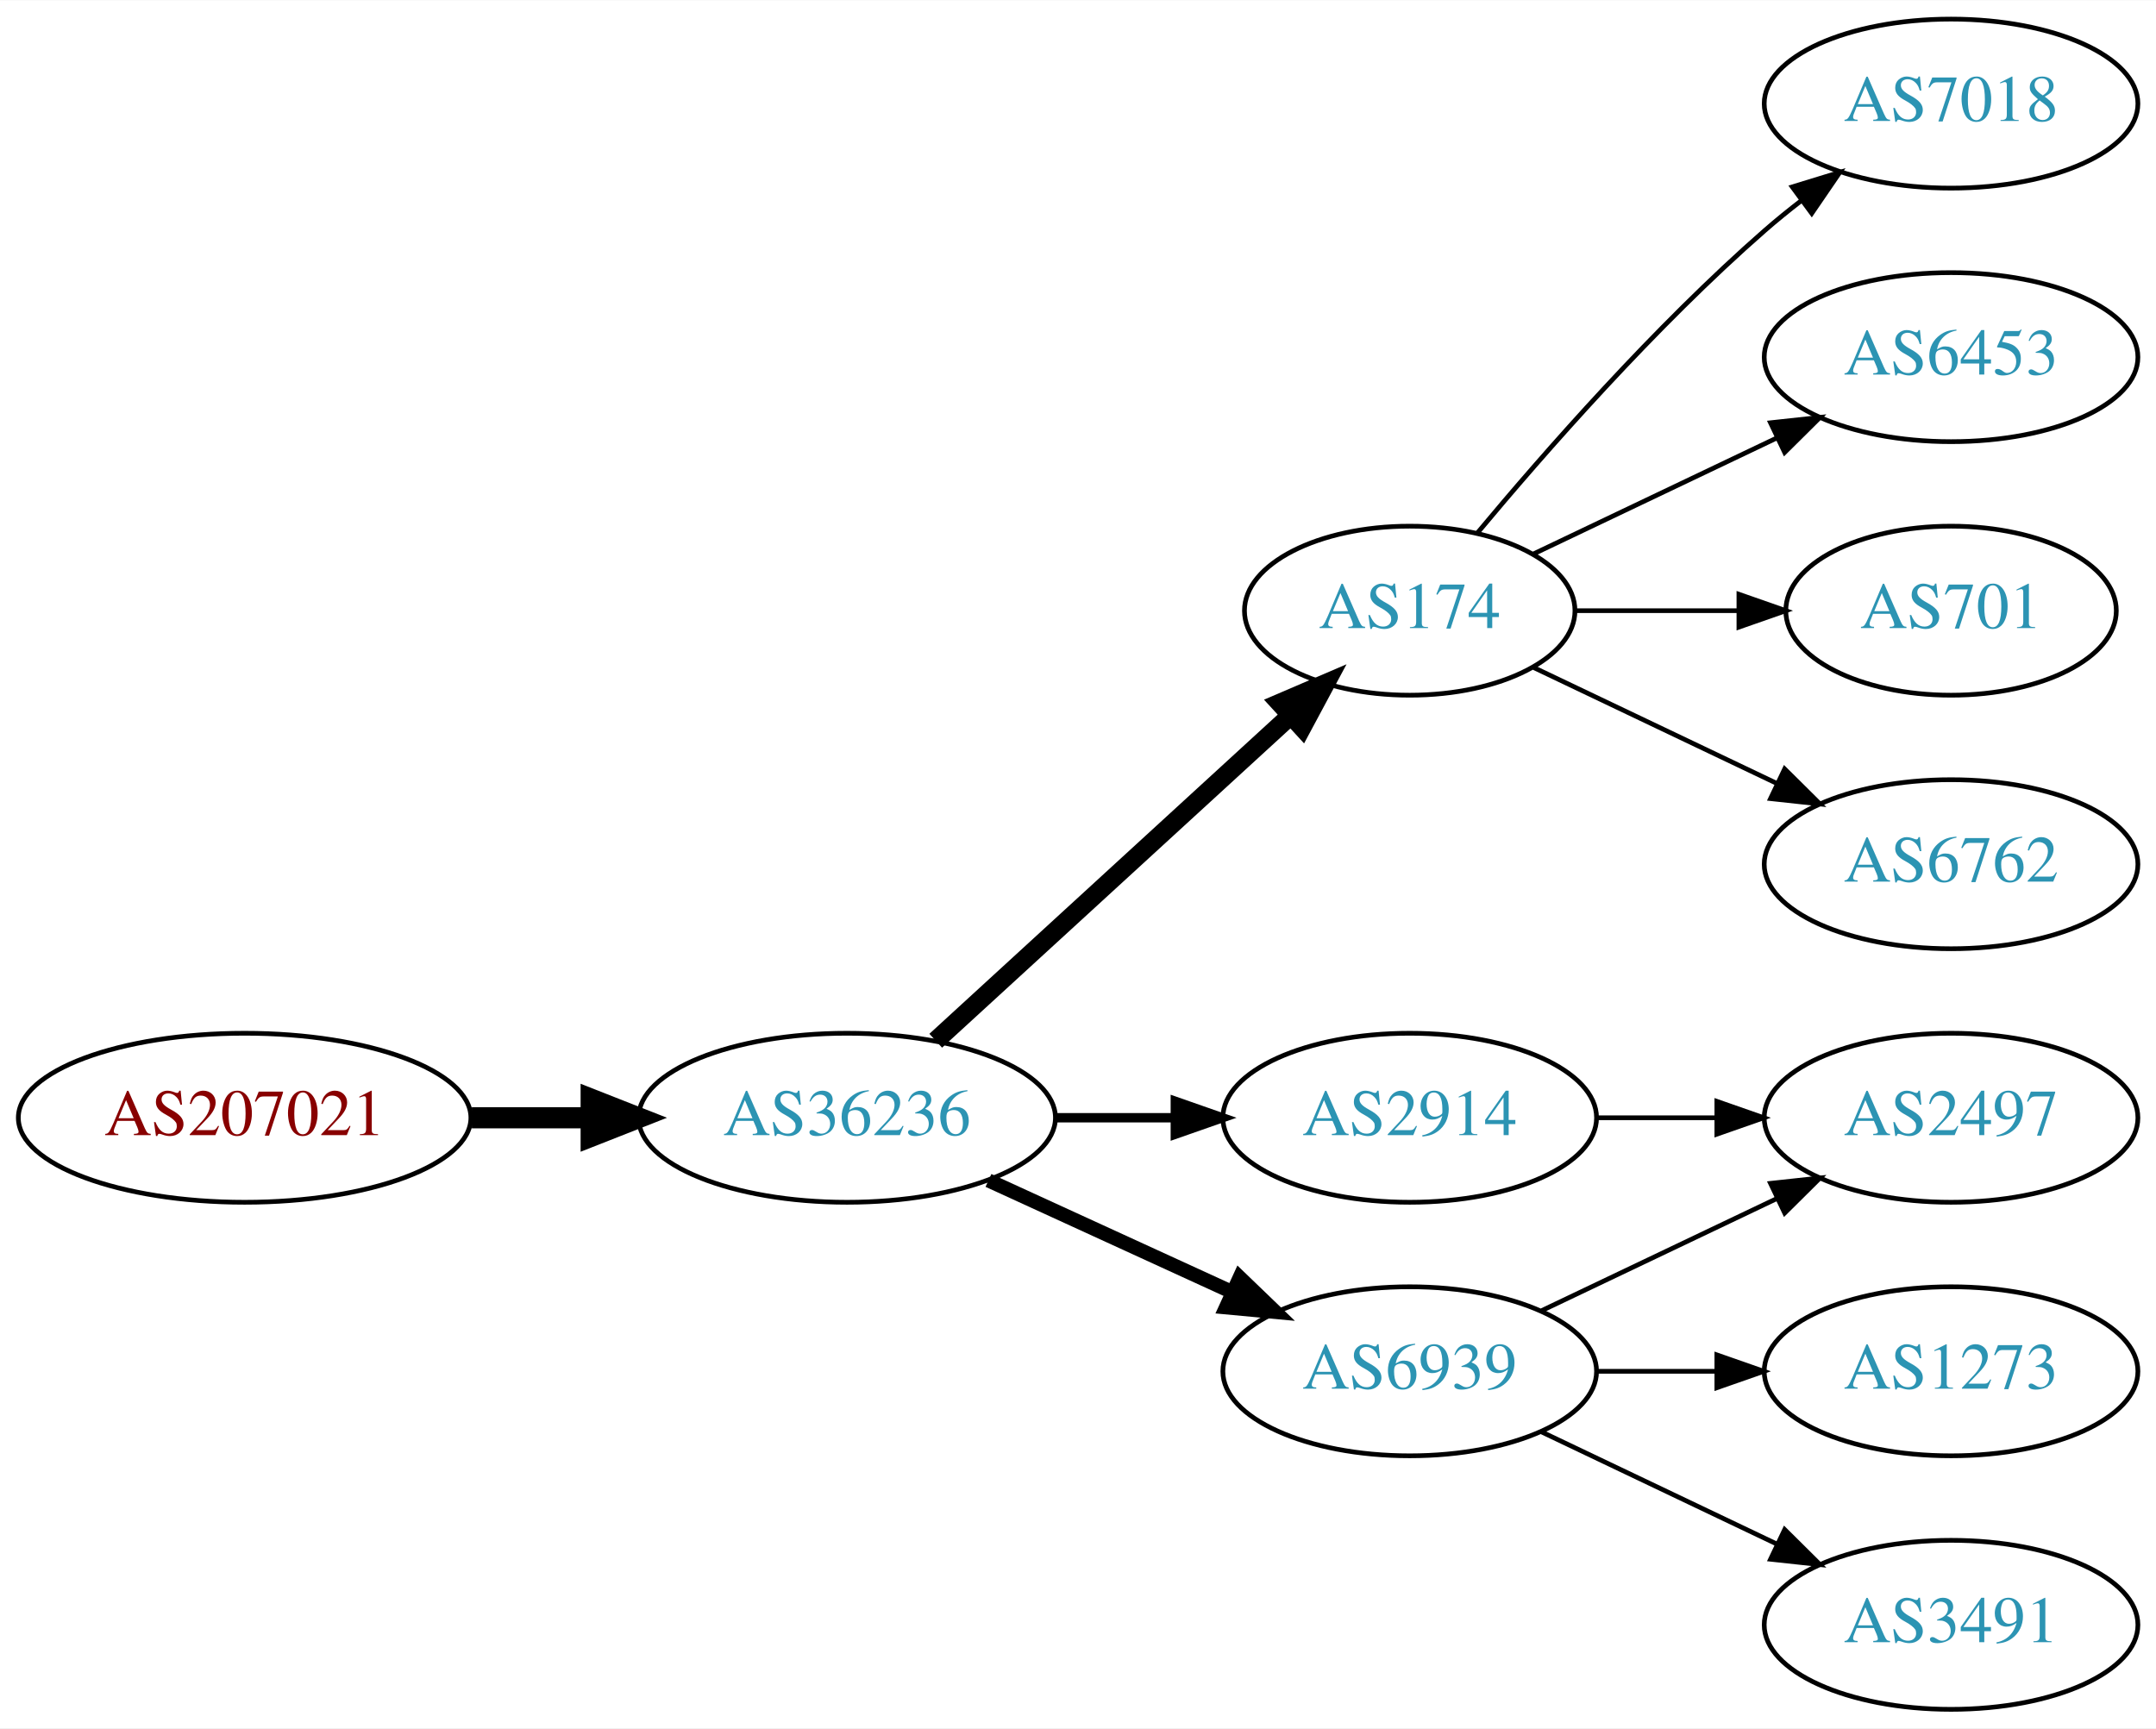
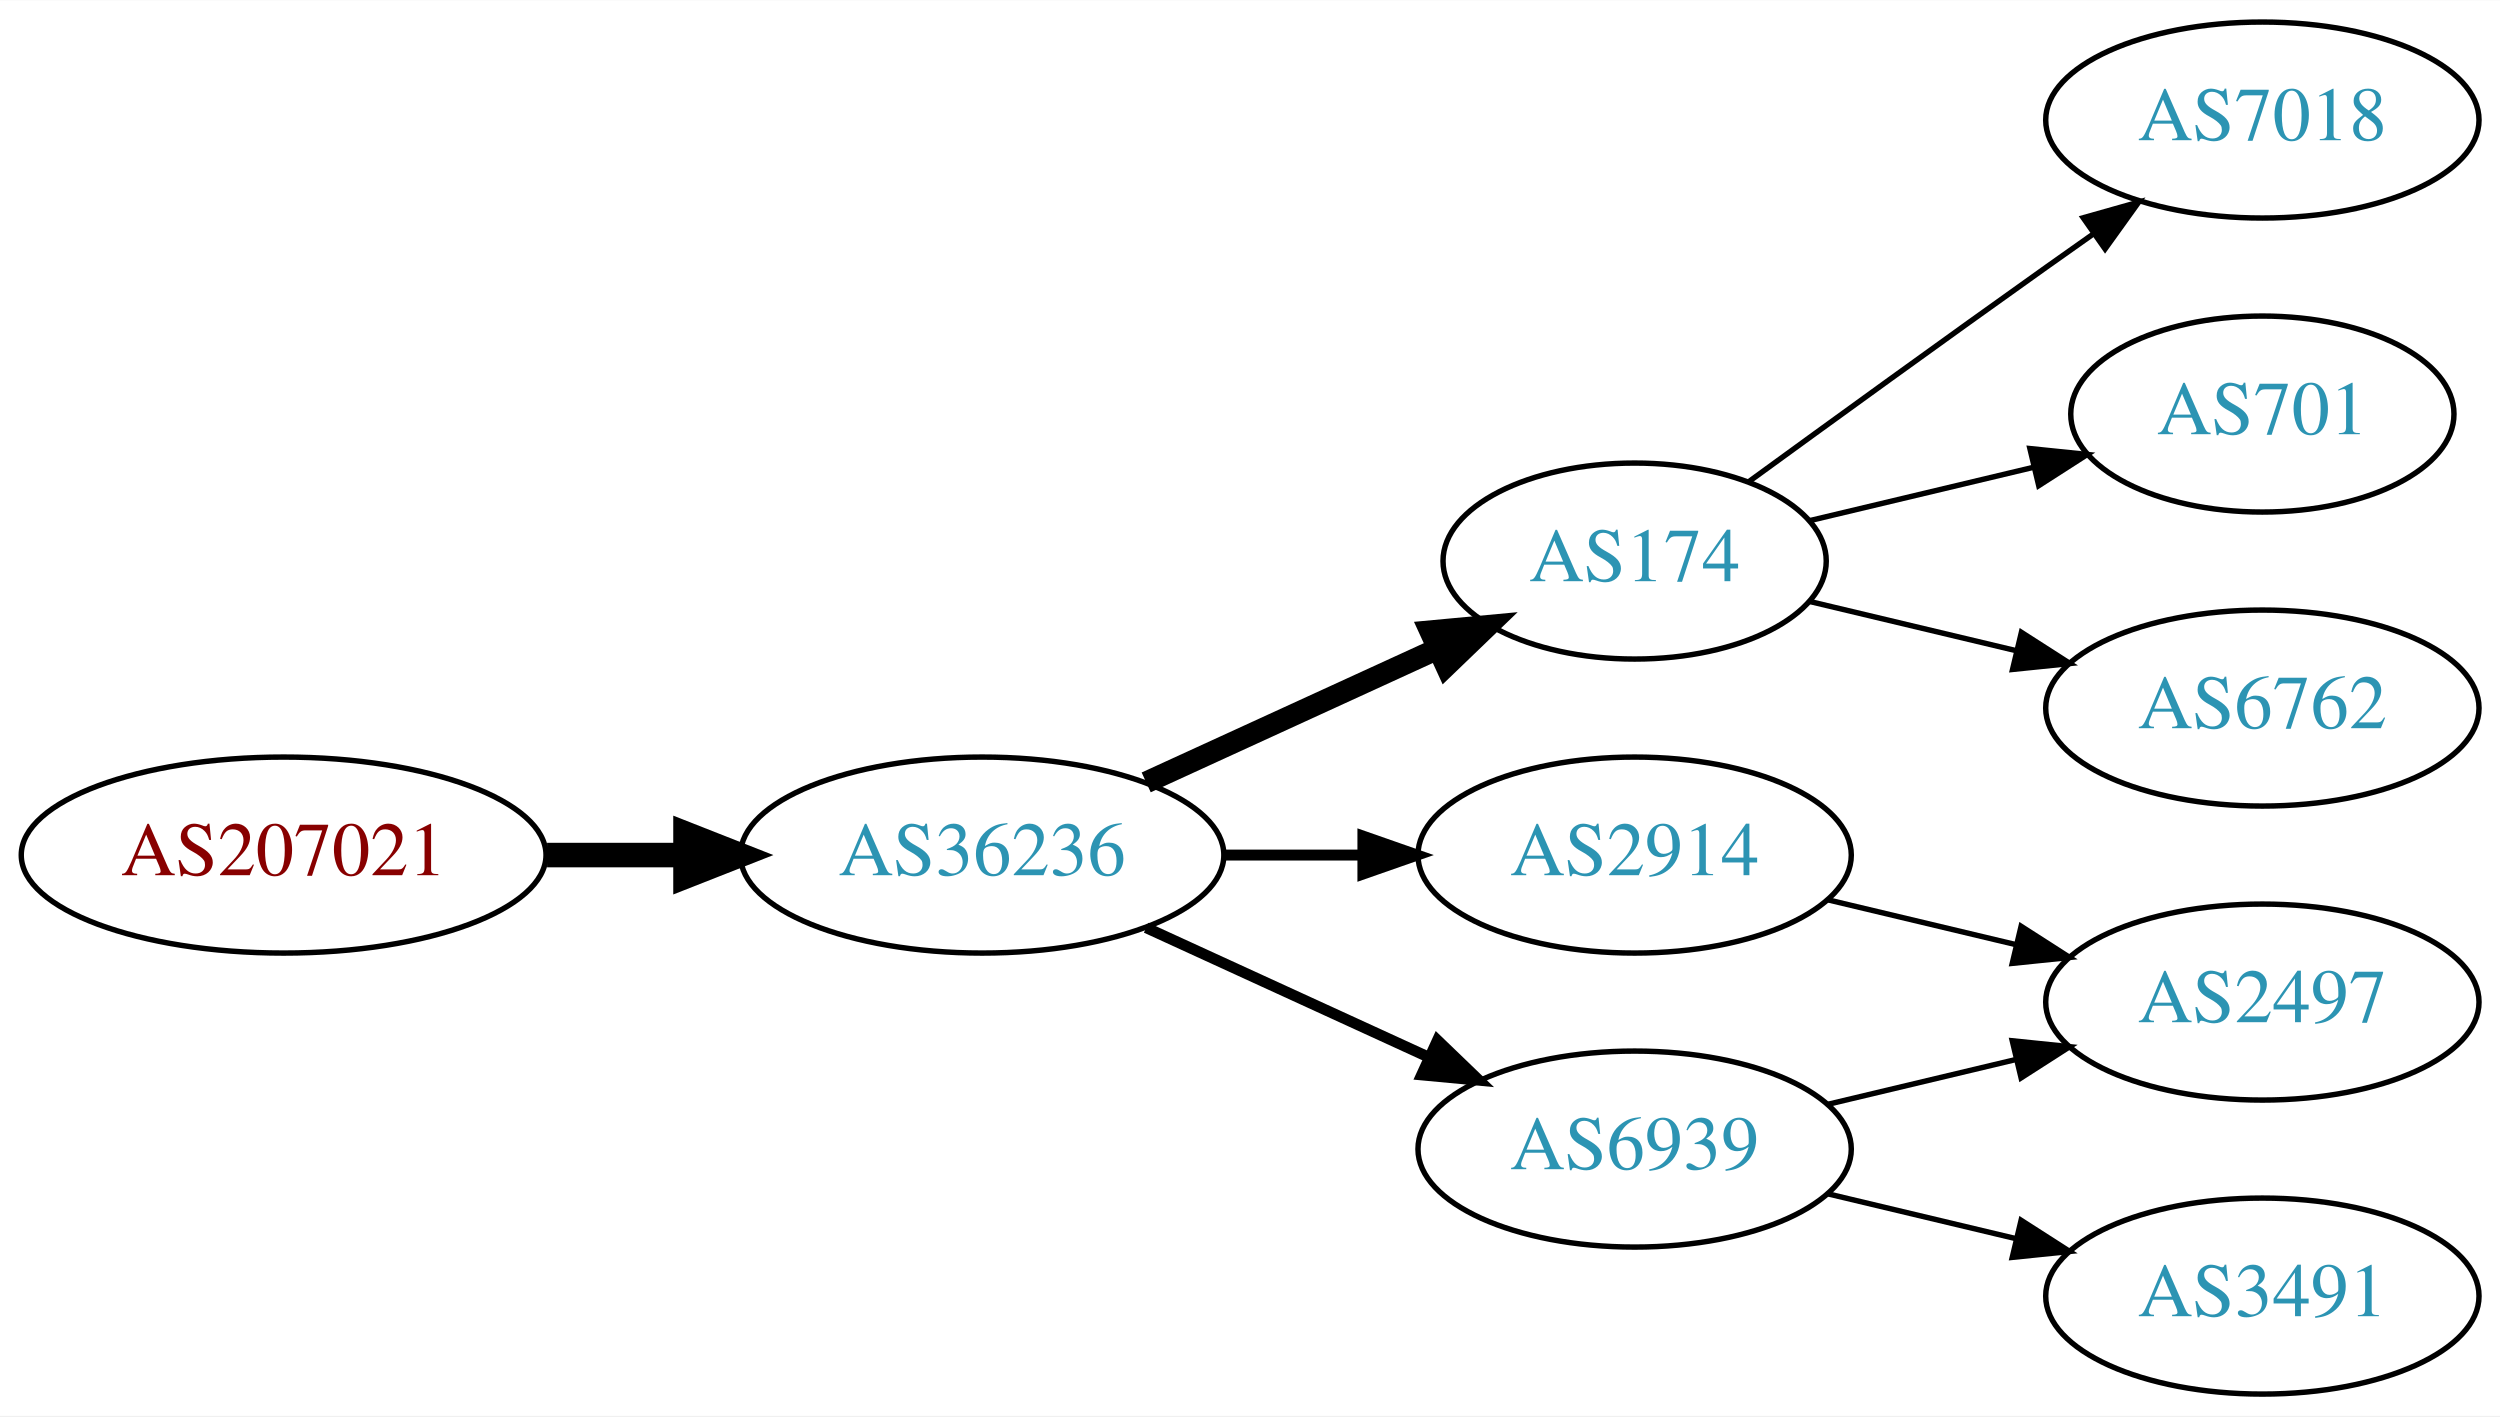
- <svg xmlns="http://www.w3.org/2000/svg" xmlns:xlink="http://www.w3.org/1999/xlink" width="459pt" height="368pt" viewBox="0.00 0.00 459.17 368.00">
-   <g id="graph0" class="graph" transform="scale(1 1) rotate(0) translate(4 364)">
-     <polygon fill="white" stroke="none" points="-4,4 -4,-364 455.17,-364 455.17,4 -4,4" />
+ <svg xmlns="http://www.w3.org/2000/svg" xmlns:xlink="http://www.w3.org/1999/xlink" width="459pt" height="260pt" viewBox="0.00 0.00 459.17 260.00">
+   <g id="graph0" class="graph" transform="scale(1 1) rotate(0) translate(4 256)">
+     <polygon fill="white" stroke="none" points="-4,4 -4,-256 455.17,-256 455.17,4 -4,4" />
    <g id="node1" class="node">
      <g id="a_node1">
        <a xlink:href="/asn/207021" xlink:title="AS207021 ~ ipcom GmbH [AT]">
-           <ellipse fill="#ffffff" stroke="black" cx="48.096" cy="-126" rx="48.192" ry="18" />
-           <text text-anchor="middle" x="48.096" y="-122.3" font-family="Times,serif" font-size="14.00" fill="#880000">AS207021</text>
+           <ellipse fill="#ffffff" stroke="black" cx="48.096" cy="-99" rx="48.192" ry="18" />
+           <text text-anchor="middle" x="48.096" y="-95.3" font-family="Times,serif" font-size="14.00" fill="#880000">AS207021</text>
        </a>
      </g>
    </g>
    <g id="node2" class="node">
      <g id="a_node2">
        <a xlink:href="/asn/36236" xlink:title="AS36236 ~ NetActuate, Inc [US]">
-           <ellipse fill="#ffffff" stroke="black" cx="176.388" cy="-126" rx="44.393" ry="18" />
-           <text text-anchor="middle" x="176.388" y="-122.3" font-family="Times,serif" font-size="14.00" fill="#2c94b3">AS36236</text>
+           <ellipse fill="#ffffff" stroke="black" cx="176.388" cy="-99" rx="44.393" ry="18" />
+           <text text-anchor="middle" x="176.388" y="-95.3" font-family="Times,serif" font-size="14.00" fill="#2c94b3">AS36236</text>
        </a>
      </g>
    </g>
    <g id="edge1" class="edge">
-       <path fill="none" stroke="black" stroke-width="4.5" d="M96.481,-126C104.742,-126 113.386,-126 121.799,-126" />
-       <polygon fill="black" stroke="black" stroke-width="4.5" points="121.904,-129.938 131.904,-126 121.904,-122.063 121.904,-129.938" />
+       <path fill="none" stroke="black" stroke-width="4.5" d="M96.481,-99C104.742,-99 113.386,-99 121.799,-99" />
+       <polygon fill="black" stroke="black" stroke-width="4.5" points="121.904,-102.938 131.904,-99 121.904,-95.063 121.904,-102.938" />
    </g>
    <g id="node3" class="node">
      <g id="a_node3">
        <a xlink:href="/asn/174" xlink:title="AS174 ~ Cogent Communications [US]">
-           <ellipse fill="#ffffff" stroke="black" cx="296.23" cy="-234" rx="35.194" ry="18" />
-           <text text-anchor="middle" x="296.23" y="-230.3" font-family="Times,serif" font-size="14.00" fill="#2c94b3">AS174</text>
+           <ellipse fill="#ffffff" stroke="black" cx="296.23" cy="-153" rx="35.194" ry="18" />
+           <text text-anchor="middle" x="296.23" y="-149.3" font-family="Times,serif" font-size="14.00" fill="#2c94b3">AS174</text>
        </a>
      </g>
    </g>
    <g id="edge2" class="edge">
-       <path fill="none" stroke="black" stroke-width="4" d="M195.285,-142.403C215.444,-160.878 248.321,-191.009 270.824,-211.632" />
-       <polygon fill="black" stroke="black" stroke-width="4" points="268.576,-214.319 278.313,-218.496 273.305,-209.159 268.576,-214.319" />
+       <path fill="none" stroke="black" stroke-width="4" d="M206.517,-112.348C222.734,-119.78 243.038,-129.083 260.127,-136.914" />
+       <polygon fill="black" stroke="black" stroke-width="4" points="258.695,-140.108 269.244,-141.092 261.611,-133.744 258.695,-140.108" />
    </g>
    <g id="node4" class="node">
      <g id="a_node4">
-         <a xlink:href="/asn/6939" xlink:title="AS6939 ~ Hurricane Electric LLC [US]">
-           <ellipse fill="#ffffff" stroke="black" cx="296.23" cy="-72" rx="39.794" ry="18" />
-           <text text-anchor="middle" x="296.23" y="-68.3" font-family="Times,serif" font-size="14.00" fill="#2c94b3">AS6939</text>
+         <a xlink:href="/asn/2914" xlink:title="AS2914 ~ NTT America, Inc. [US]">
+           <ellipse fill="#ffffff" stroke="black" cx="296.23" cy="-99" rx="39.794" ry="18" />
+           <text text-anchor="middle" x="296.23" y="-95.3" font-family="Times,serif" font-size="14.00" fill="#2c94b3">AS2914</text>
        </a>
      </g>
    </g>
    <g id="edge3" class="edge">
-       <path fill="none" stroke="black" stroke-width="3" d="M206.517,-112.652C222.128,-105.498 241.526,-96.609 258.198,-88.969" />
-       <polygon fill="black" stroke="black" stroke-width="3" points="260.017,-91.986 267.65,-84.638 257.101,-85.622 260.017,-91.986" />
+       <path fill="none" stroke="black" stroke-width="2" d="M220.599,-99C228.911,-99 237.674,-99 246.156,-99" />
+       <polygon fill="black" stroke="black" stroke-width="2" points="246.315,-102.5 256.315,-99 246.315,-95.5 246.315,-102.5" />
    </g>
    <g id="node5" class="node">
      <g id="a_node5">
-         <a xlink:href="/asn/2914" xlink:title="AS2914 ~ NTT America, Inc. [US]">
-           <ellipse fill="#ffffff" stroke="black" cx="296.23" cy="-126" rx="39.794" ry="18" />
-           <text text-anchor="middle" x="296.23" y="-122.3" font-family="Times,serif" font-size="14.00" fill="#2c94b3">AS2914</text>
+         <a xlink:href="/asn/6939" xlink:title="AS6939 ~ Hurricane Electric LLC [US]">
+           <ellipse fill="#ffffff" stroke="black" cx="296.23" cy="-45" rx="39.794" ry="18" />
+           <text text-anchor="middle" x="296.23" y="-41.3" font-family="Times,serif" font-size="14.00" fill="#2c94b3">AS6939</text>
        </a>
      </g>
    </g>
    <g id="edge4" class="edge">
-       <path fill="none" stroke="black" stroke-width="2" d="M220.599,-126C228.911,-126 237.674,-126 246.156,-126" />
-       <polygon fill="black" stroke="black" stroke-width="2" points="246.315,-129.5 256.315,-126 246.315,-122.5 246.315,-129.5" />
+       <path fill="none" stroke="black" stroke-width="2" d="M206.517,-85.652C222.128,-78.498 241.526,-69.609 258.198,-61.969" />
+       <polygon fill="black" stroke="black" stroke-width="2" points="260.017,-64.986 267.65,-57.638 257.101,-58.622 260.017,-64.986" />
    </g>
    <g id="node6" class="node">
      <g id="a_node6">
        <a xlink:href="/asn/7018" xlink:title="AS7018 ~ AT&amp;T Services, Inc. [US]">
-           <ellipse fill="#ffffff" stroke="black" cx="411.523" cy="-342" rx="39.794" ry="18" />
-           <text text-anchor="middle" x="411.523" y="-338.3" font-family="Times,serif" font-size="14.00" fill="#2c94b3">AS7018</text>
+           <ellipse fill="#ffffff" stroke="black" cx="411.523" cy="-234" rx="39.794" ry="18" />
+           <text text-anchor="middle" x="411.523" y="-230.3" font-family="Times,serif" font-size="14.00" fill="#2c94b3">AS7018</text>
        </a>
      </g>
    </g>
    <g id="edge5" class="edge">
-       <path fill="none" stroke="black" d="M310.595,-250.499C324.85,-267.596 348.545,-294.619 371.877,-315 374.342,-317.154 376.981,-319.294 379.678,-321.372" />
-       <polygon fill="black" stroke="black" points="377.703,-324.264 387.832,-327.37 381.851,-318.625 377.703,-324.264" />
+       <path fill="none" stroke="black" d="M317.126,-167.529C332.128,-178.45 353.235,-193.747 371.877,-207 374.697,-209.005 377.64,-211.085 380.588,-213.159" />
+       <polygon fill="black" stroke="black" points="378.616,-216.05 388.813,-218.926 382.634,-210.319 378.616,-216.05" />
    </g>
    <g id="node7" class="node">
      <g id="a_node7">
-         <a xlink:href="/asn/6453" xlink:title="AS6453 ~ TATA COMMUNICATIONS (AMERICA) INC [US]">
-           <ellipse fill="#ffffff" stroke="black" cx="411.523" cy="-288" rx="39.794" ry="18" />
-           <text text-anchor="middle" x="411.523" y="-284.3" font-family="Times,serif" font-size="14.00" fill="#2c94b3">AS6453</text>
+         <a xlink:href="/asn/701" xlink:title="AS701 ~ UUNET [US]">
+           <ellipse fill="#ffffff" stroke="black" cx="411.523" cy="-180" rx="35.194" ry="18" />
+           <text text-anchor="middle" x="411.523" y="-176.3" font-family="Times,serif" font-size="14.00" fill="#2c94b3">AS701</text>
        </a>
      </g>
    </g>
    <g id="edge6" class="edge">
-       <path fill="none" stroke="black" d="M322.655,-246.119C337.958,-253.413 357.681,-262.814 374.563,-270.86" />
-       <polygon fill="black" stroke="black" points="373.071,-274.026 383.604,-275.169 376.082,-267.707 373.071,-274.026" />
+       <path fill="none" stroke="black" d="M328.488,-160.449C341.118,-163.459 355.872,-166.976 369.358,-170.19" />
+       <polygon fill="black" stroke="black" points="368.828,-173.661 379.367,-172.575 370.451,-166.852 368.828,-173.661" />
    </g>
    <g id="node8" class="node">
      <g id="a_node8">
-         <a xlink:href="/asn/701" xlink:title="AS701 ~ UUNET [US]">
-           <ellipse fill="#ffffff" stroke="black" cx="411.523" cy="-234" rx="35.194" ry="18" />
-           <text text-anchor="middle" x="411.523" y="-230.3" font-family="Times,serif" font-size="14.00" fill="#2c94b3">AS701</text>
+         <a xlink:href="/asn/6762" xlink:title="AS6762 ~ TELECOM ITALIA SPARKLE S.p.A. [IT]">
+           <ellipse fill="#ffffff" stroke="black" cx="411.523" cy="-126" rx="39.794" ry="18" />
+           <text text-anchor="middle" x="411.523" y="-122.3" font-family="Times,serif" font-size="14.00" fill="#2c94b3">AS6762</text>
        </a>
      </g>
    </g>
    <g id="edge7" class="edge">
-       <path fill="none" stroke="black" d="M331.529,-234C342.399,-234 354.577,-234 366.054,-234" />
-       <polygon fill="black" stroke="black" points="366.341,-237.5 376.341,-234 366.341,-230.5 366.341,-237.5" />
-     </g>
-     <g id="node9" class="node">
-       <g id="a_node9">
-         <a xlink:href="/asn/6762" xlink:title="AS6762 ~ TELECOM ITALIA SPARKLE S.p.A. [IT]">
-           <ellipse fill="#ffffff" stroke="black" cx="411.523" cy="-180" rx="39.794" ry="18" />
-           <text text-anchor="middle" x="411.523" y="-176.3" font-family="Times,serif" font-size="14.00" fill="#2c94b3">AS6762</text>
-         </a>
-       </g>
-     </g>
-     <g id="edge8" class="edge">
-       <path fill="none" stroke="black" d="M322.655,-221.881C337.958,-214.587 357.681,-205.186 374.563,-197.14" />
-       <polygon fill="black" stroke="black" points="376.082,-200.293 383.604,-192.831 373.071,-193.974 376.082,-200.293" />
+       <path fill="none" stroke="black" d="M328.488,-145.551C340.168,-142.767 353.663,-139.551 366.293,-136.541" />
+       <polygon fill="black" stroke="black" points="367.268,-139.907 376.184,-134.184 365.645,-133.097 367.268,-139.907" />
    </g>
    <g id="node10" class="node">
      <g id="a_node10">
        <a xlink:href="/asn/2497" xlink:title="AS2497 ~ Internet Initiative Japan Inc. [JP]">
-           <ellipse fill="#ffffff" stroke="black" cx="411.523" cy="-126" rx="39.794" ry="18" />
-           <text text-anchor="middle" x="411.523" y="-122.3" font-family="Times,serif" font-size="14.00" fill="#2c94b3">AS2497</text>
-         </a>
-       </g>
-     </g>
-     <g id="edge9" class="edge">
-       <path fill="none" stroke="black" d="M324.367,-84.934C339.361,-92.081 358.182,-101.052 374.405,-108.785" />
-       <polygon fill="black" stroke="black" points="373.075,-112.028 383.608,-113.171 376.087,-105.709 373.075,-112.028" />
-     </g>
-     <g id="node11" class="node">
-       <g id="a_node11">
-         <a xlink:href="/asn/1273" xlink:title="AS1273 ~ Vodafone Group PLC [EU]">
          <ellipse fill="#ffffff" stroke="black" cx="411.523" cy="-72" rx="39.794" ry="18" />
-           <text text-anchor="middle" x="411.523" y="-68.3" font-family="Times,serif" font-size="14.00" fill="#2c94b3">AS1273</text>
+           <text text-anchor="middle" x="411.523" y="-68.3" font-family="Times,serif" font-size="14.00" fill="#2c94b3">AS2497</text>
        </a>
      </g>
    </g>
    <g id="edge10" class="edge">
-       <path fill="none" stroke="black" d="M335.902,-72C344.105,-72 352.869,-72 361.401,-72" />
-       <polygon fill="black" stroke="black" points="361.641,-75.5 371.641,-72 361.641,-68.5 361.641,-75.5" />
+       <path fill="none" stroke="black" d="M331.837,-90.752C342.709,-88.162 354.863,-85.265 366.305,-82.538" />
+       <polygon fill="black" stroke="black" points="367.212,-85.92 376.128,-80.197 365.589,-79.111 367.212,-85.92" />
    </g>
-     <g id="node12" class="node">
-       <g id="a_node12">
+     <g id="node9" class="node">
+       <g id="a_node9">
        <a xlink:href="/asn/3491" xlink:title="AS3491 ~ PCCW Global, Inc. [US]">
          <ellipse fill="#ffffff" stroke="black" cx="411.523" cy="-18" rx="39.794" ry="18" />
          <text text-anchor="middle" x="411.523" y="-14.3" font-family="Times,serif" font-size="14.00" fill="#2c94b3">AS3491</text>
        </a>
      </g>
    </g>
-     <g id="edge11" class="edge">
-       <path fill="none" stroke="black" d="M324.367,-59.066C339.361,-51.919 358.182,-42.948 374.405,-35.215" />
-       <polygon fill="black" stroke="black" points="376.087,-38.291 383.608,-30.829 373.075,-31.972 376.087,-38.291" />
+     <g id="edge8" class="edge">
+       <path fill="none" stroke="black" d="M331.837,-36.752C342.709,-34.162 354.863,-31.265 366.305,-28.538" />
+       <polygon fill="black" stroke="black" points="367.212,-31.92 376.128,-26.197 365.589,-25.111 367.212,-31.92" />
    </g>
-     <g id="edge12" class="edge">
-       <path fill="none" stroke="black" d="M335.902,-126C344.105,-126 352.869,-126 361.401,-126" />
-       <polygon fill="black" stroke="black" points="361.641,-129.5 371.641,-126 361.641,-122.5 361.641,-129.5" />
+     <g id="edge9" class="edge">
+       <path fill="none" stroke="black" d="M331.837,-53.248C342.709,-55.838 354.863,-58.735 366.305,-61.462" />
+       <polygon fill="black" stroke="black" points="365.589,-64.889 376.128,-63.803 367.212,-58.08 365.589,-64.889" />
    </g>
  </g>
</svg>
